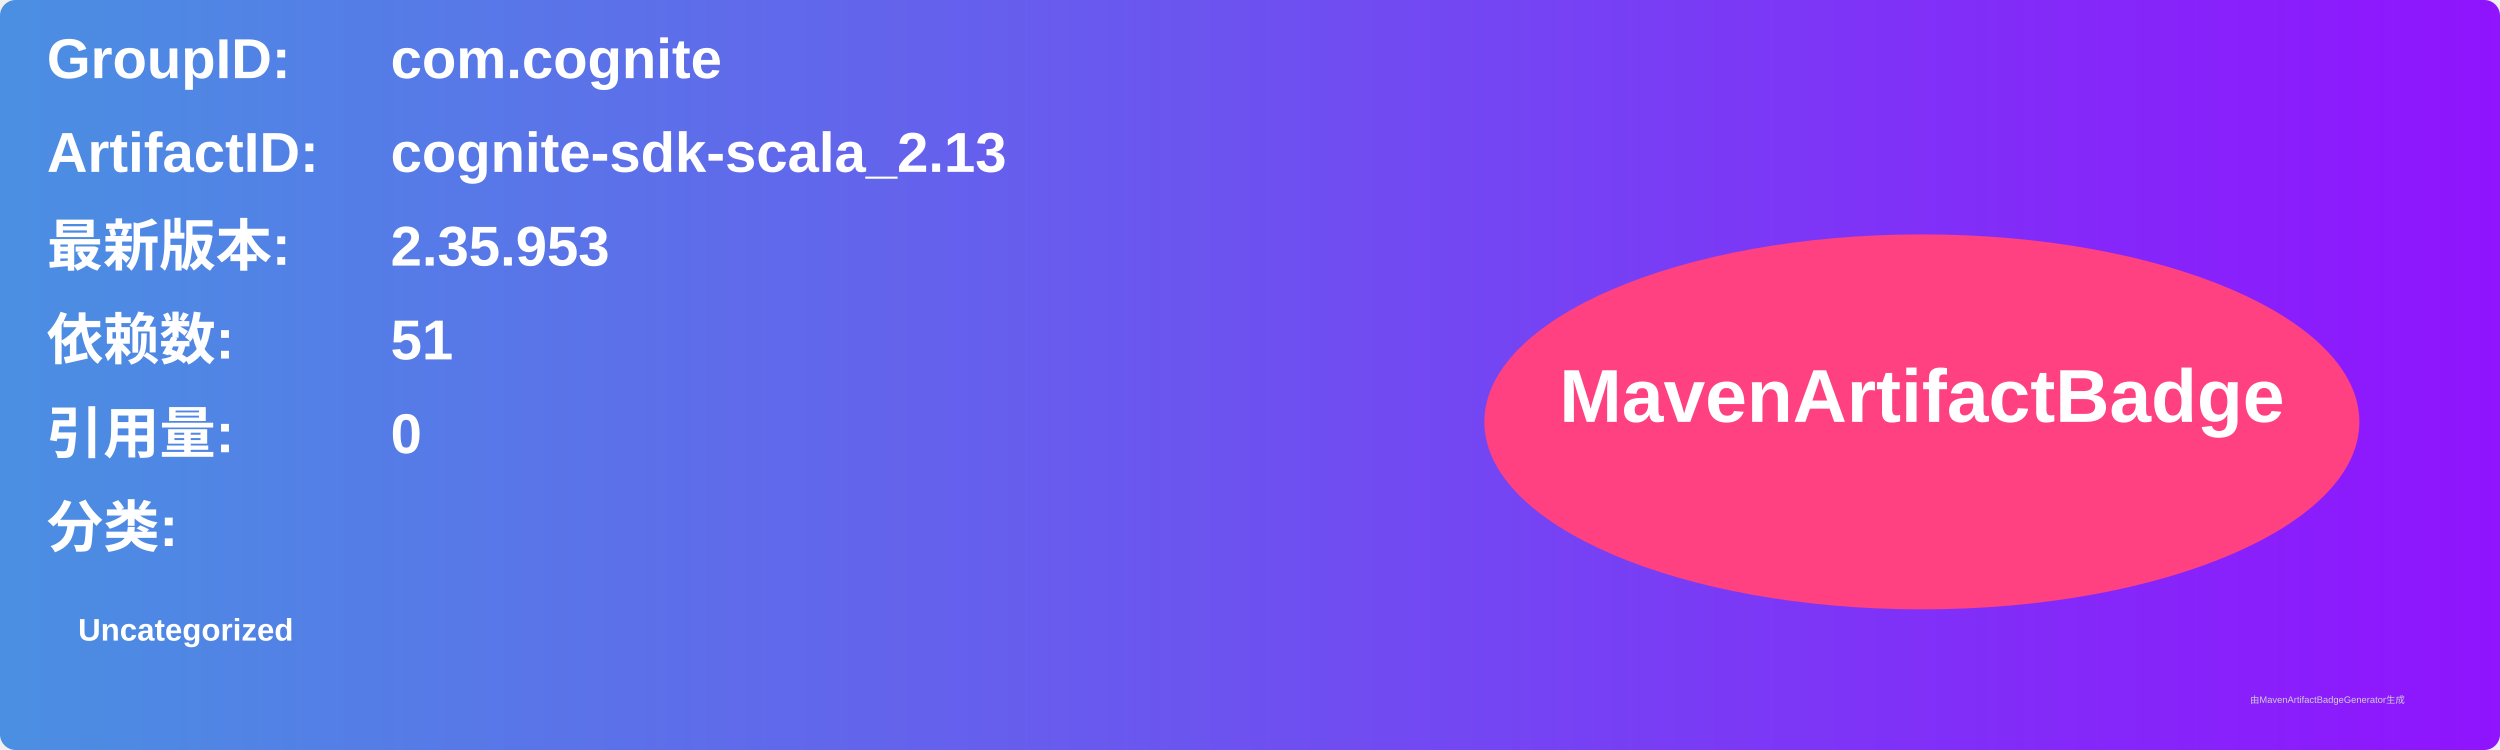
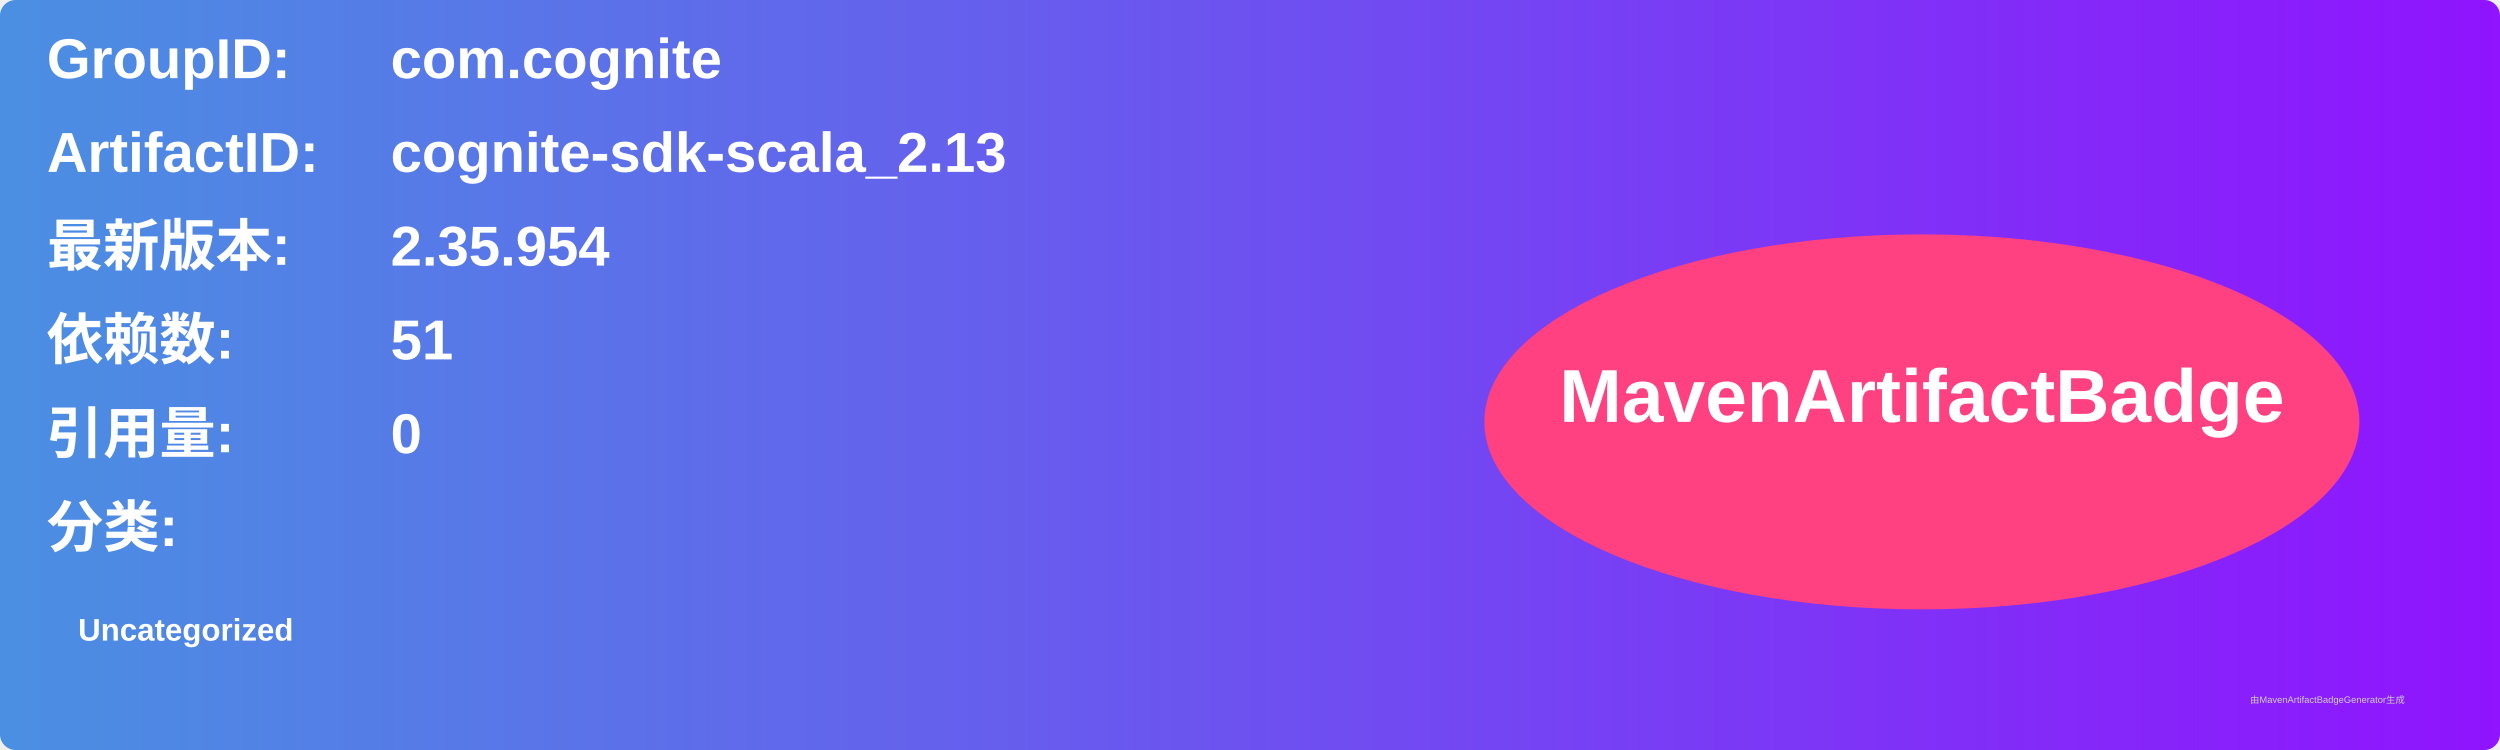
<svg xmlns="http://www.w3.org/2000/svg" width="800" height="240" viewBox="0 0 800 240">
  <linearGradient id="grad" x1="0%" y1="0%" x2="100%" y2="0%">
    <stop offset="0%" stop-color="#4a90e2" />
    <stop offset="100%" stop-color="#9013fe" />
  </linearGradient>
  <rect width="100%" height="100%" rx="5" ry="5" fill="url(#grad)" />
  <g transform="translate(15, 15)">
    <text x="0" y="10" font-family="Arial" font-size="18" fill="white" font-weight="bold" width="260">GroupID:</text>
    <text x="110" y="10" font-family="Arial" font-size="18" fill="white" font-weight="bold" width="460">com.cognite</text>
    <text x="0" y="40" font-family="Arial" font-size="18" fill="white" font-weight="bold" width="260">ArtifactID:</text>
    <text x="110" y="40" font-family="Arial" font-size="18" fill="white" font-weight="bold" width="460">cognite-sdk-scala_2.13</text>
    <text x="0" y="70" font-family="Arial" font-size="18" fill="white" font-weight="bold">最新版本:</text>
    <text x="110" y="70" font-family="Arial" font-size="18" fill="white" font-weight="bold">
-       <tspan font-weight="bold">2.35.953</tspan>
+       <tspan font-weight="bold">2.35.954</tspan>
    </text>
    <text x="0" y="100" font-family="Arial" font-size="18" fill="white" font-weight="bold">依赖数: </text>
    <text x="110" y="100" font-family="Arial" font-size="18" fill="white">
      <tspan font-weight="bold">51</tspan>
    </text>
    <text x="0" y="130" font-family="Arial" font-size="18" fill="white" font-weight="bold">引用量: </text>
    <text x="110" y="130" font-family="Arial" font-size="18" fill="white">
      <tspan font-weight="bold">0</tspan>
    </text>
    <text x="0" y="160" font-family="Arial" font-size="18" fill="white" font-weight="bold">分类:</text>
    <text x="10" y="190" font-family="Arial" font-size="10" fill="white">
      <tspan font-weight="bold">Uncategorized</tspan>
    </text>
    <ellipse cx="600" cy="120" rx="140" ry="60" fill="#ff4081" />
    <text x="600" y="120" text-anchor="middle" font-family="Arial" font-size="24" fill="white" font-weight="bold">MavenArtifactBadge</text>
  </g>
  <text x="720" y="225" font-family="Arial" font-size="3" fill="#d0d0d0">由MavenArtifactBadgeGenerator生成</text>
</svg>
